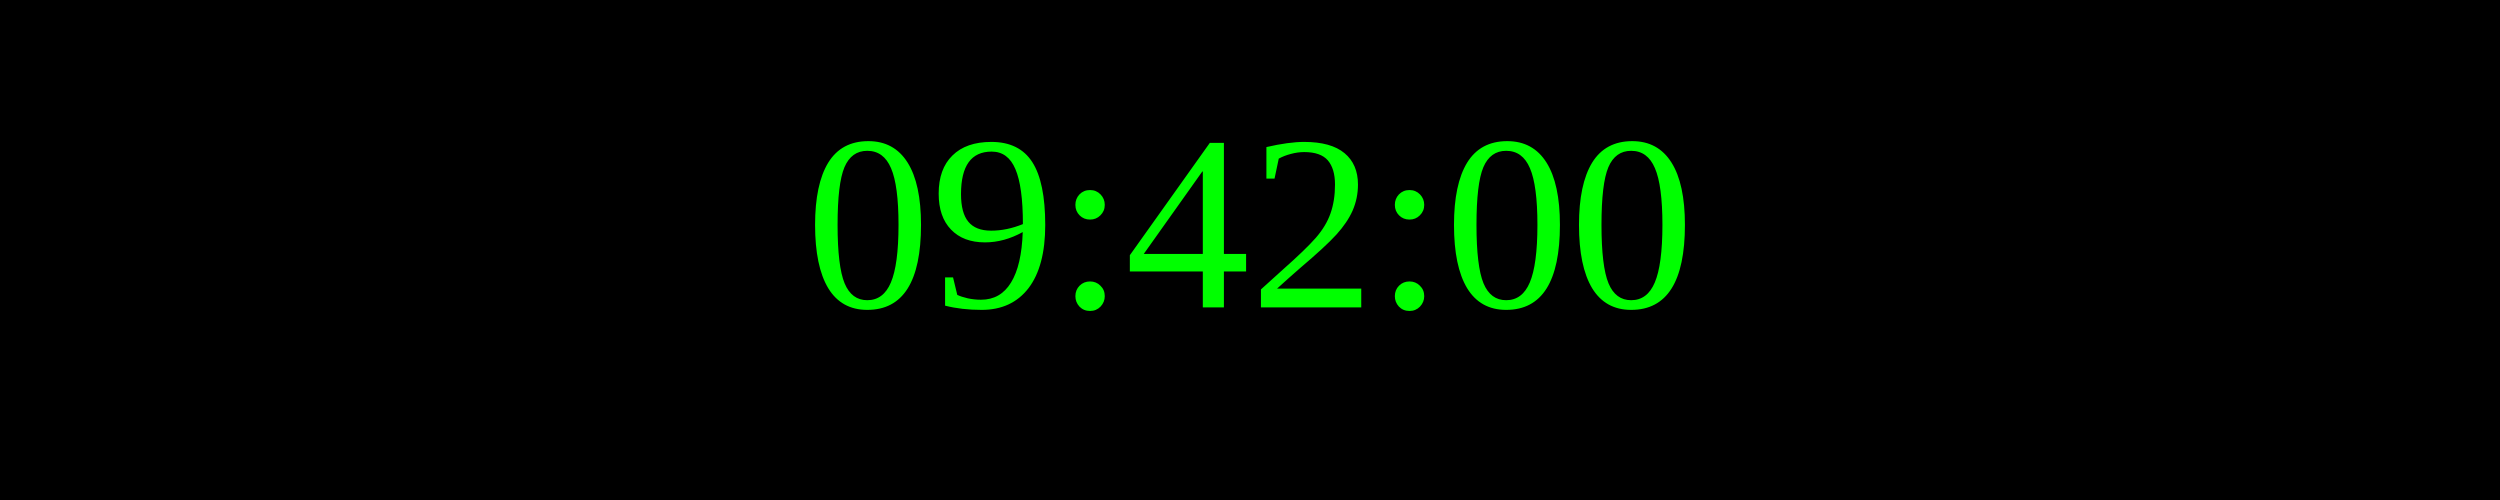
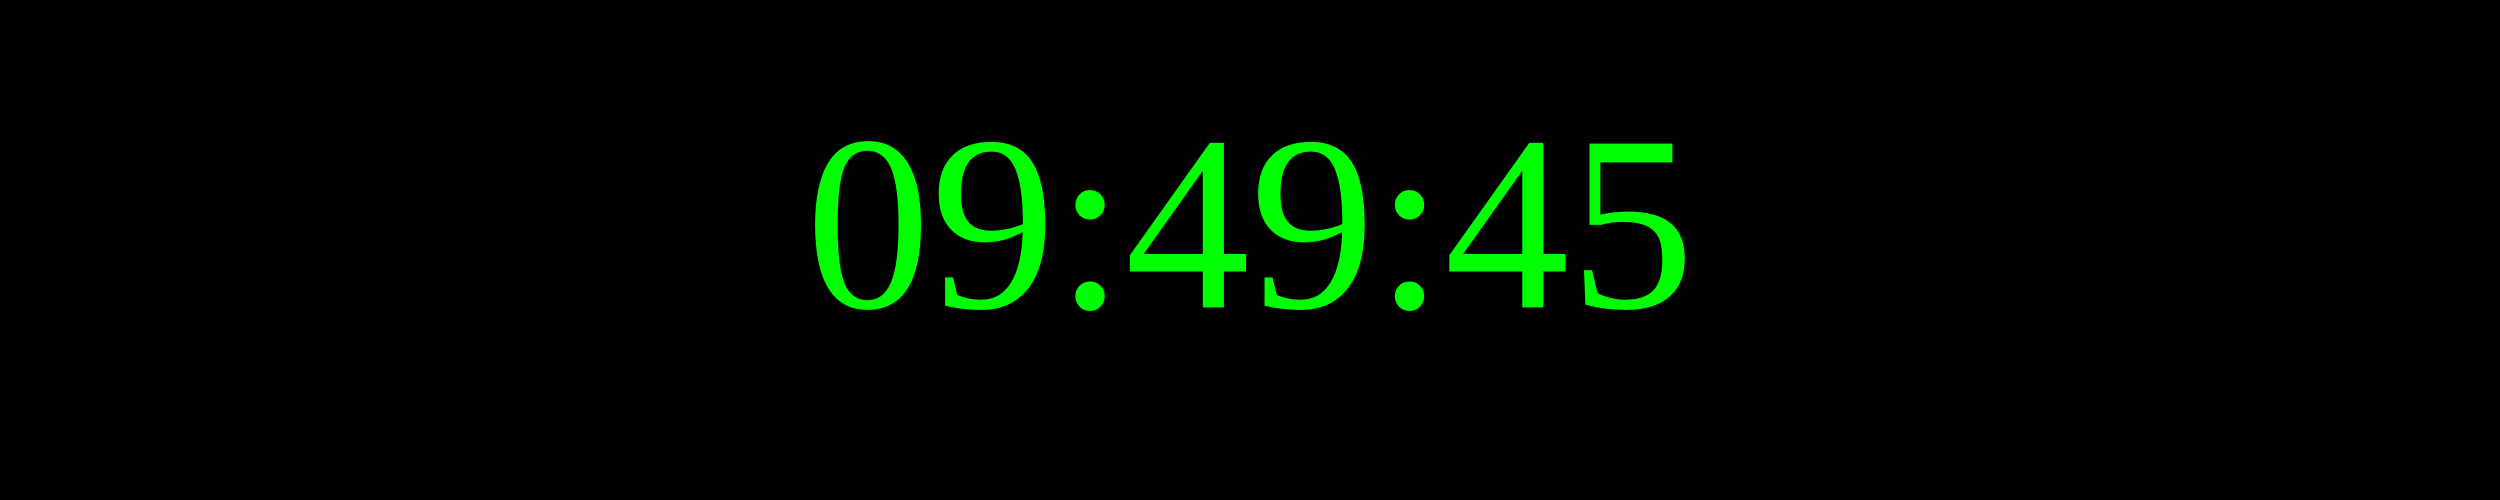
<svg xmlns="http://www.w3.org/2000/svg" width="250" height="50">
  <rect width="100%" height="100%" fill="black" />
  <text x="50%" y="50%" font-size="25" fill="lime" text-anchor="middle" dominant-baseline="middle">
- 09:42:00
+ 09:49:45
</text>
</svg>
